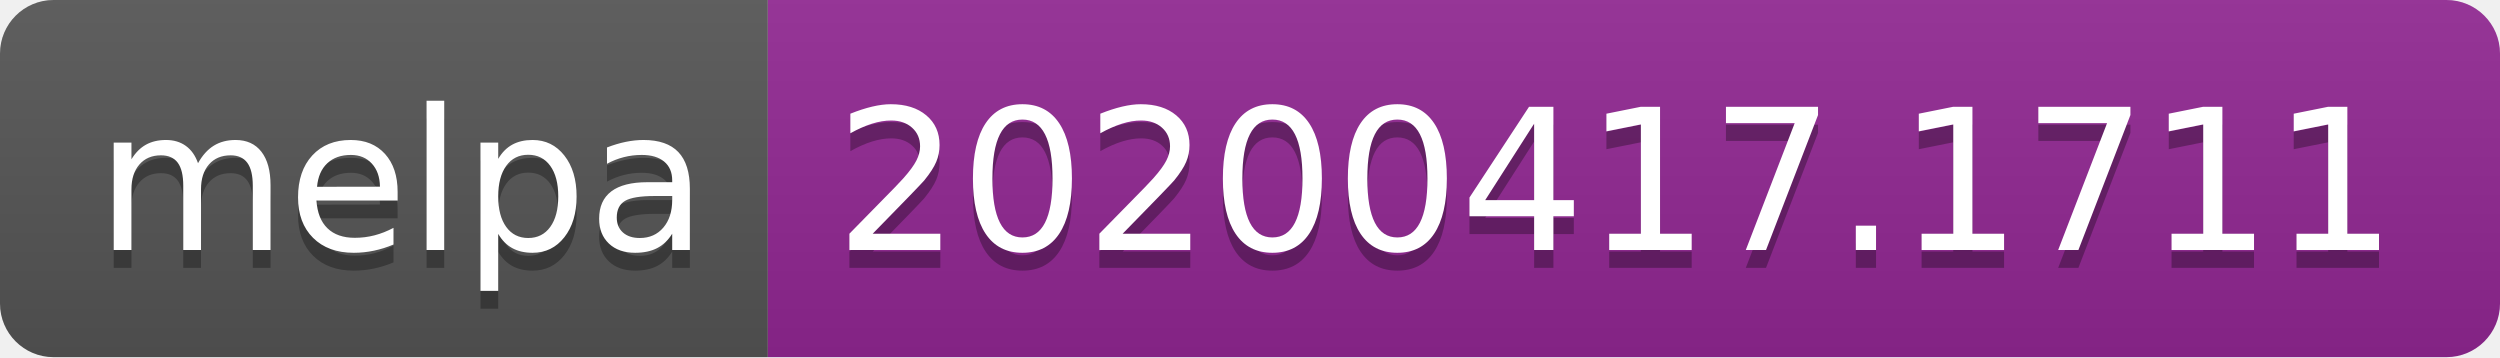
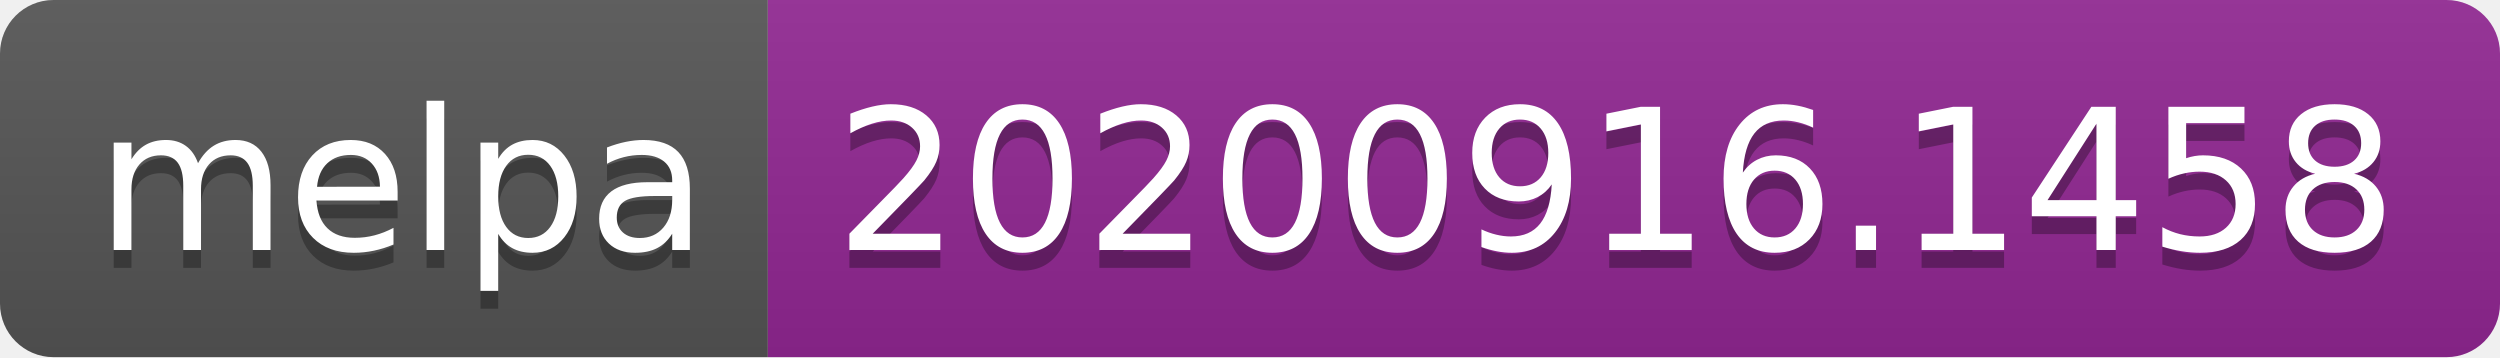
- <svg xmlns="http://www.w3.org/2000/svg" width="140" height="20" role="img" aria-label="melpa: 20200417.1711">
+ <svg xmlns="http://www.w3.org/2000/svg" width="140" height="20" role="img" aria-label="melpa: 20200916.1458">
  <linearGradient id="s" x2="0" y2="100%">
    <stop offset="0" stop-color="#bbb" stop-opacity=".1" />
    <stop offset="1" stop-opacity=".1" />
  </linearGradient>
  <clipPath id="r">
    <rect width="140" height="20" rx="3" fill="#fff" />
  </clipPath>
  <g clip-path="url(#r)">
    <rect width="43" height="20" fill="#555" />
    <rect x="43" width="97" height="20" fill="#922793" />
    <rect width="140" height="20" fill="url(#s)" />
  </g>
  <g fill="#fff" text-anchor="middle" font-family="Verdana,Geneva,DejaVu Sans,sans-serif" text-rendering="geometricPrecision" font-size="110">
    <text aria-hidden="true" x="225" y="150" fill="#010101" fill-opacity=".3" transform="scale(.1)" textLength="330">melpa</text>
    <text x="225" y="140" transform="scale(.1)" fill="#fff" textLength="330">melpa</text>
-     <text aria-hidden="true" x="905" y="150" fill="#010101" fill-opacity=".3" transform="scale(.1)" textLength="870">20200417.1711</text>
-     <text x="905" y="140" transform="scale(.1)" fill="#fff" textLength="870">20200417.1711</text>
+     <text aria-hidden="true" x="905" y="150" fill="#010101" fill-opacity=".3" transform="scale(.1)" textLength="870">20200916.1458</text>
+     <text x="905" y="140" transform="scale(.1)" fill="#fff" textLength="870">20200916.1458</text>
  </g>
</svg>
